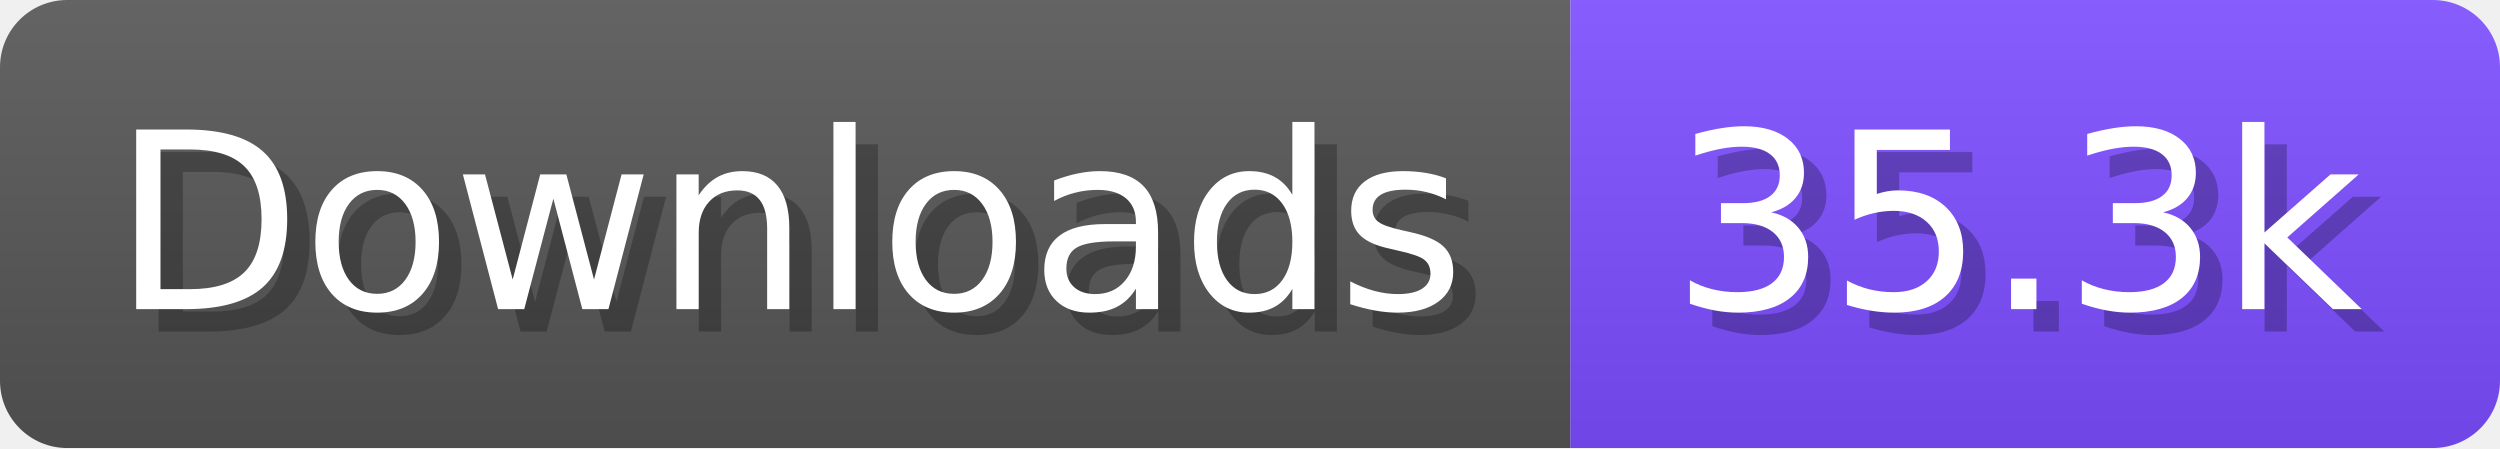
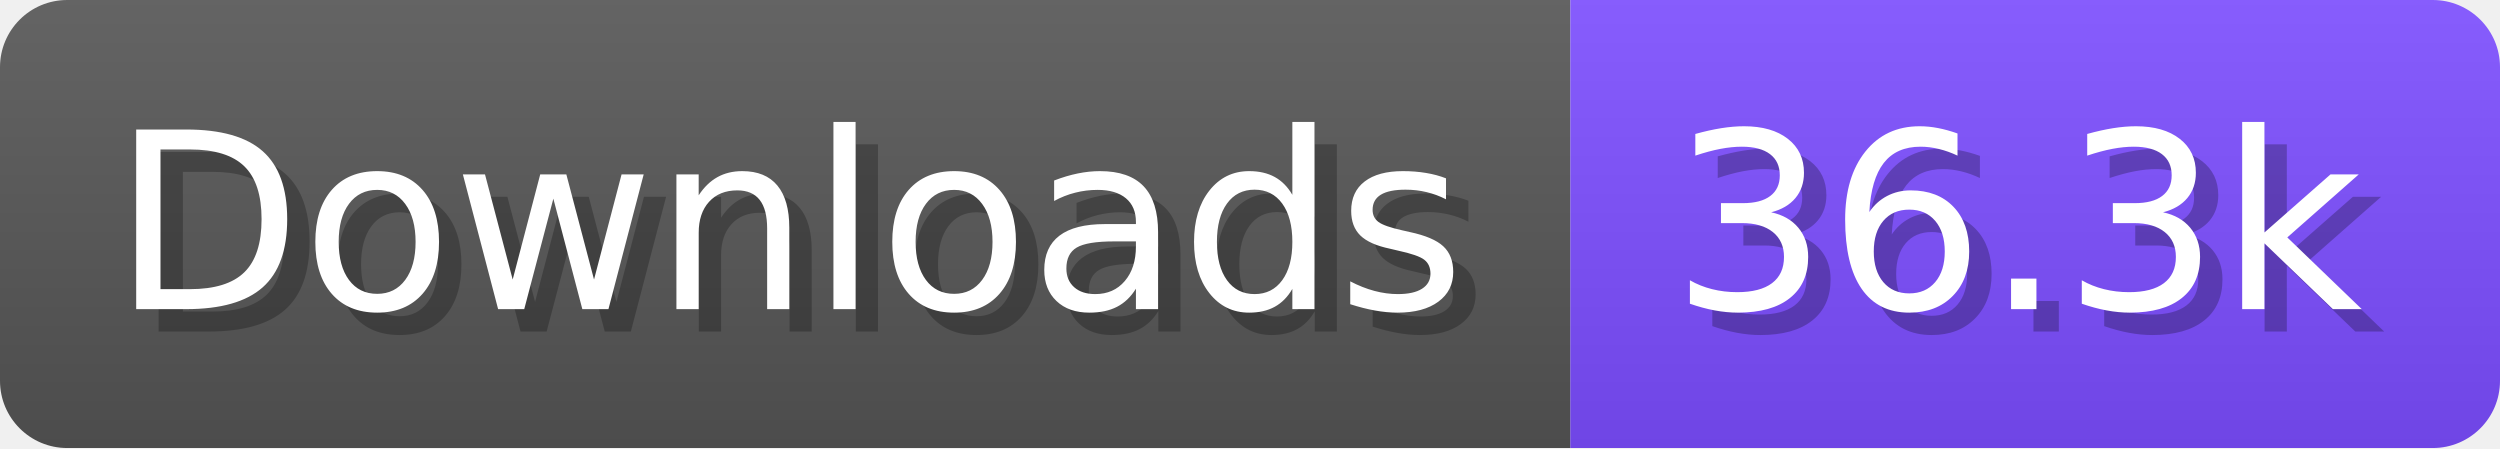
- <svg xmlns="http://www.w3.org/2000/svg" width="111.6" height="20" viewBox="0 0 1116 200" role="img" aria-label="Downloads: 35.3k">
+ <svg xmlns="http://www.w3.org/2000/svg" width="111.6" height="20" viewBox="0 0 1116 200" role="img" aria-label="Downloads: 36.3k">
  <linearGradient id="a" x2="0" y2="100%">
    <stop offset="0" stop-opacity=".1" stop-color="#EEE" />
    <stop offset="1" stop-opacity=".1" />
  </linearGradient>
  <mask id="m">
    <rect width="1116" height="200" rx="30" fill="#FFF" />
  </mask>
  <g mask="url(#m)">
    <rect width="701" height="200" fill="#555" />
    <rect width="415" height="200" fill="#7C4DFF" x="701" />
    <rect width="1116" height="200" fill="url(#a)" />
  </g>
  <g aria-hidden="true" fill="#fff" text-anchor="start" font-family="Verdana,DejaVu Sans,sans-serif" font-size="110">
    <text x="60" y="148" textLength="601" fill="#000" opacity="0.25">Downloads</text>
    <text x="50" y="138" textLength="601">Downloads</text>
-     <text x="756" y="148" textLength="315" fill="#000" opacity="0.25">35.3k</text>
-     <text x="746" y="138" textLength="315">35.3k</text>
+     <text x="756" y="148" textLength="315" fill="#000" opacity="0.25">36.3k</text>
+     <text x="746" y="138" textLength="315">36.3k</text>
  </g>
</svg>
